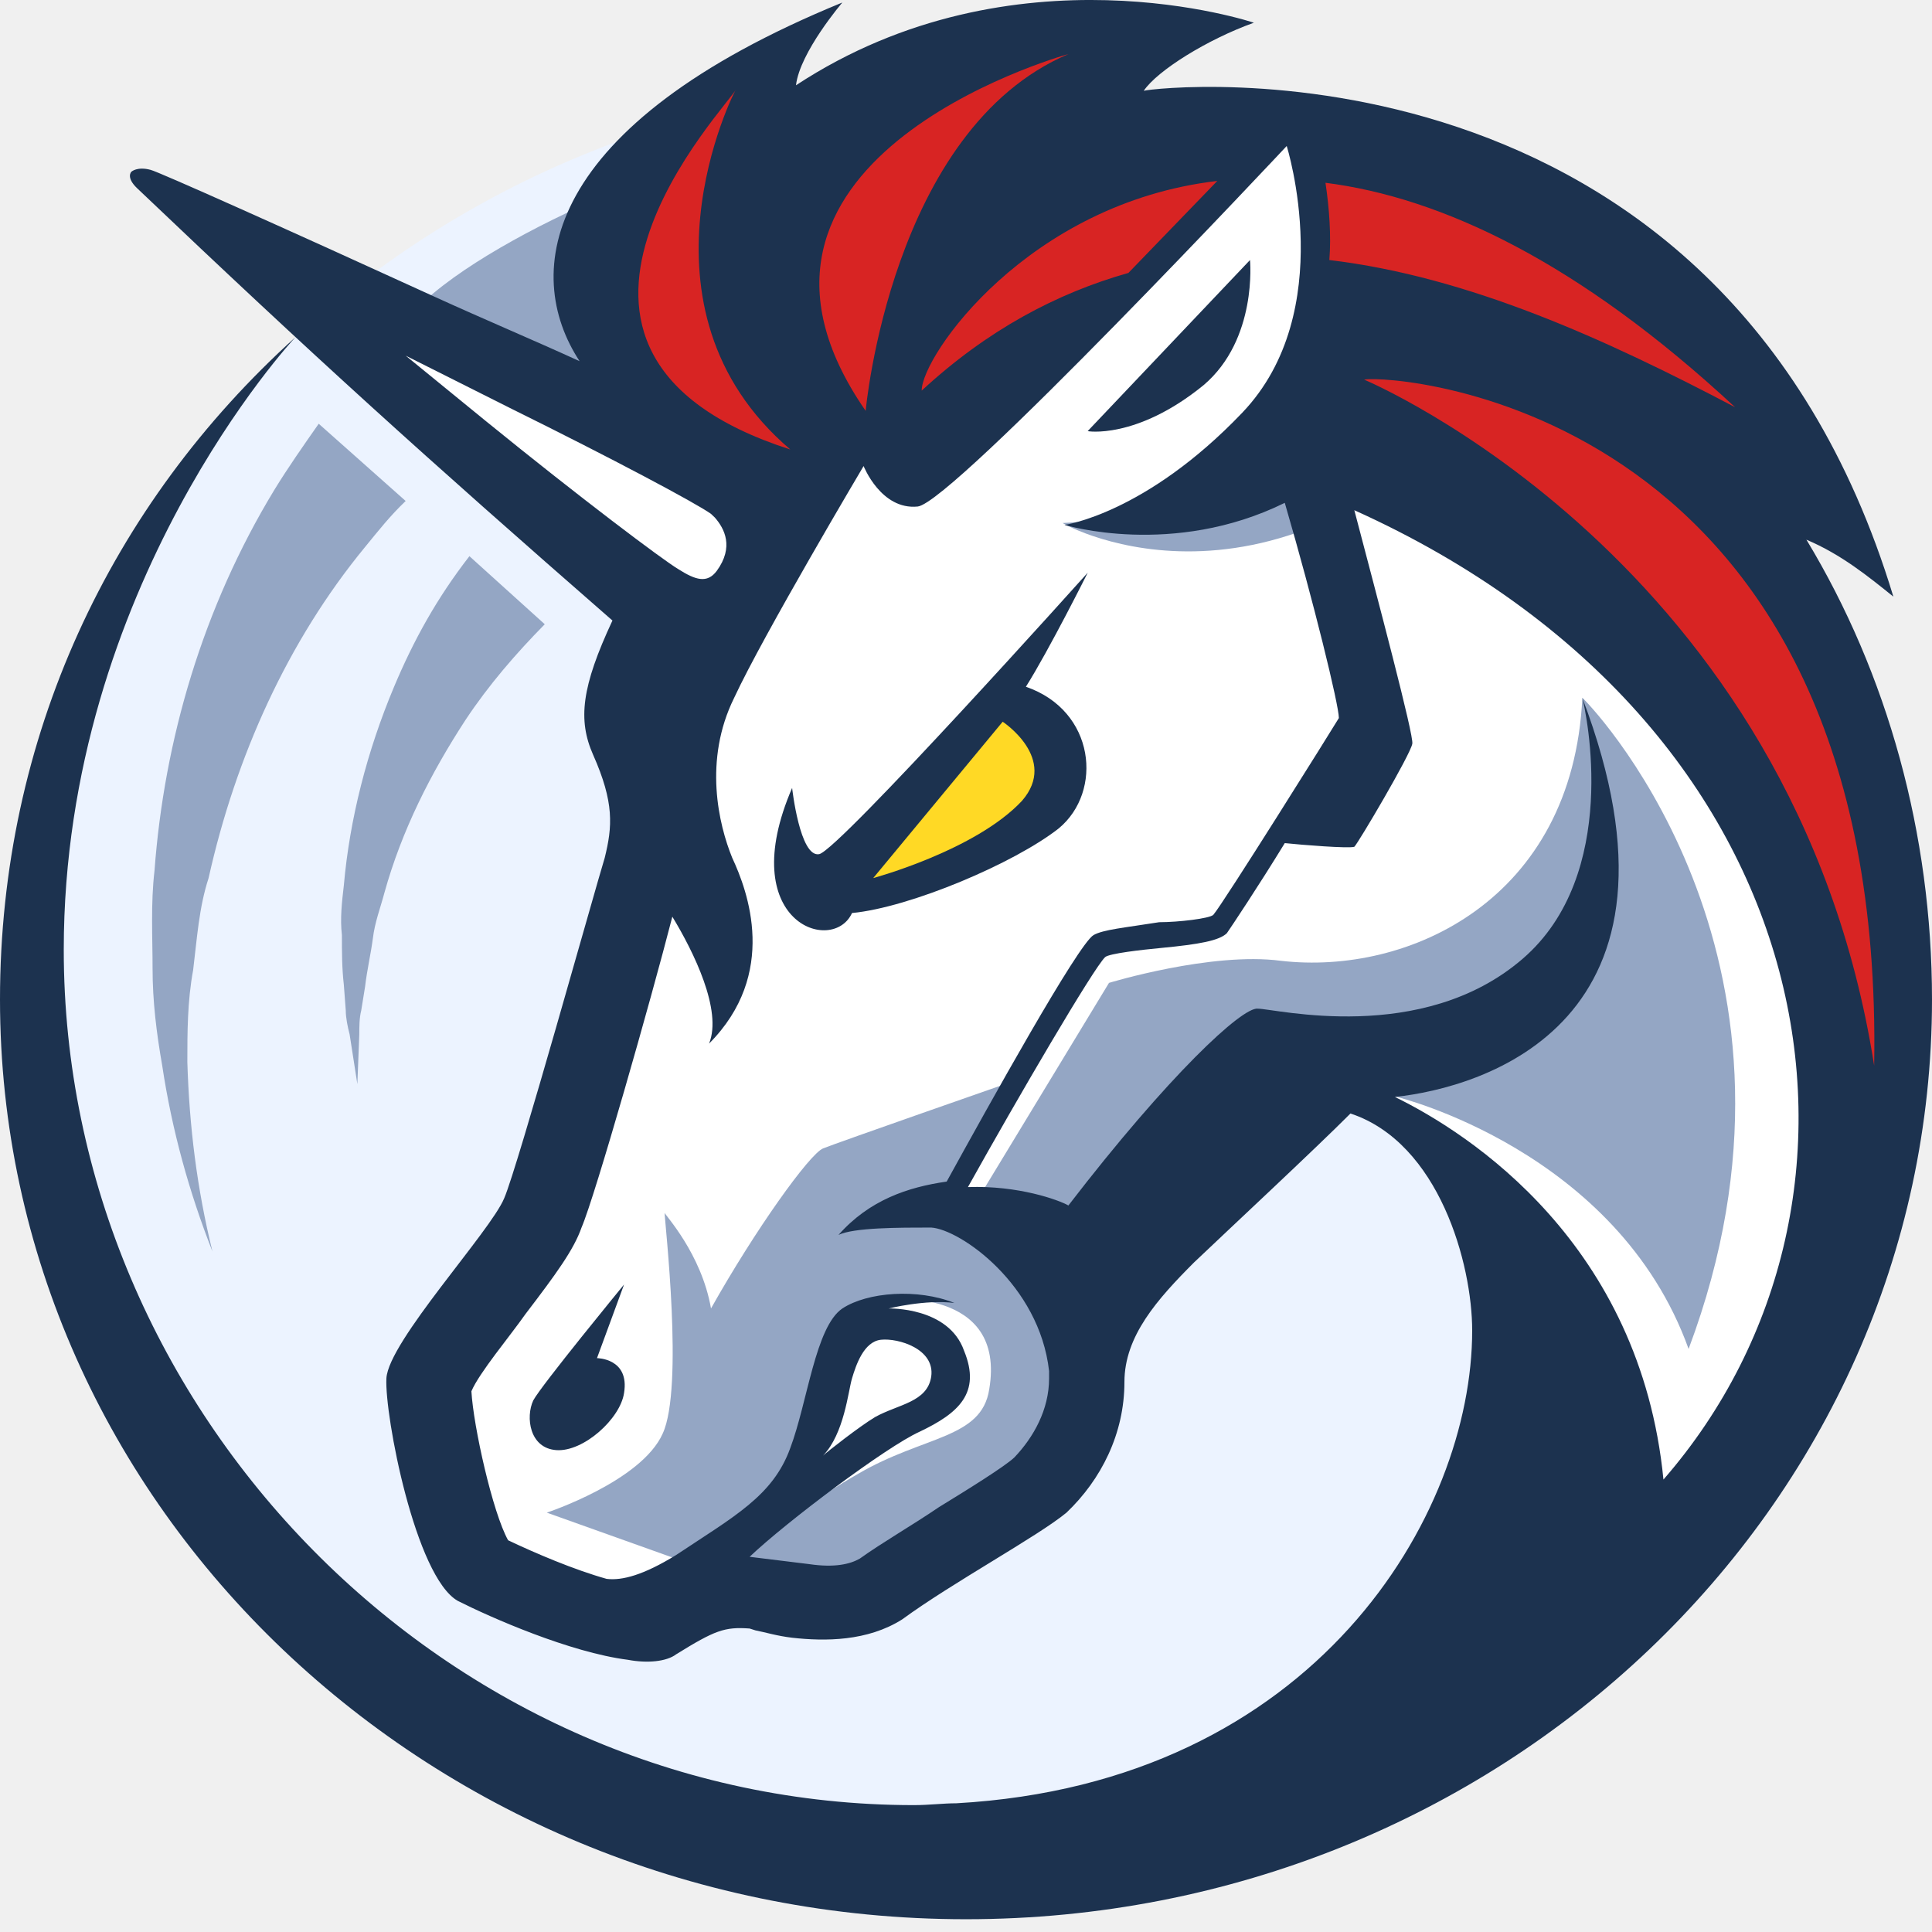
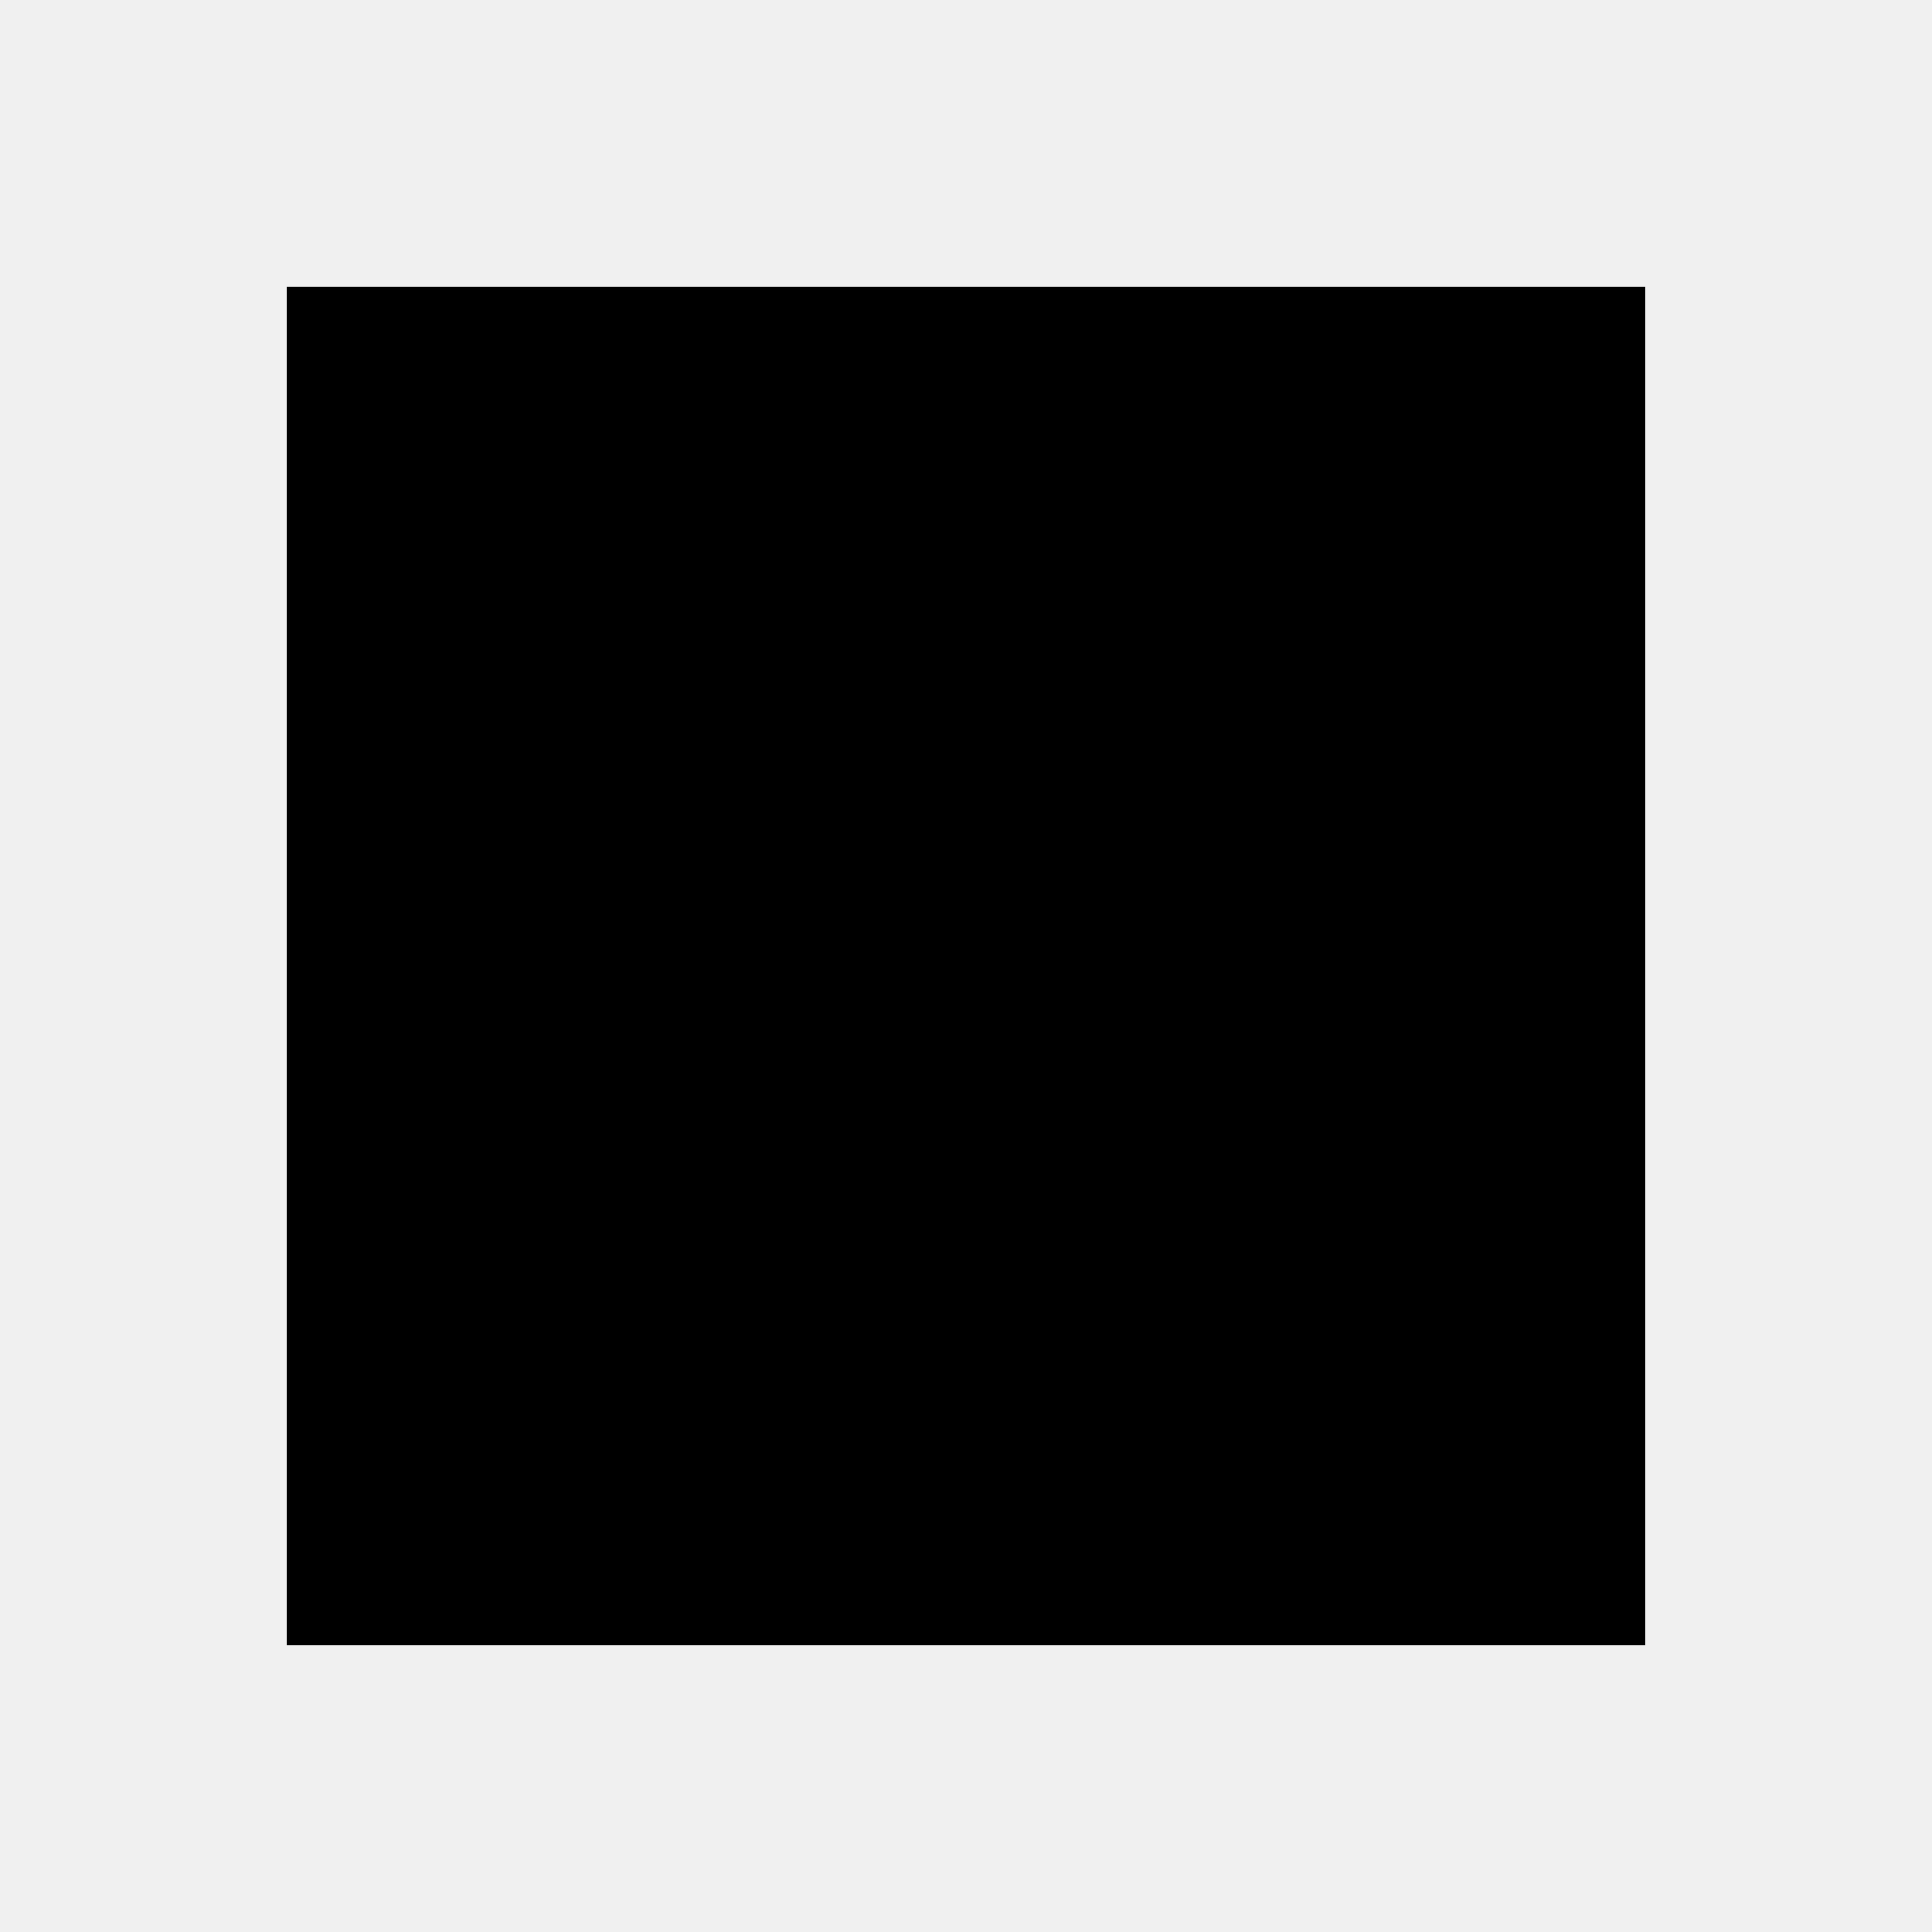
- <svg xmlns="http://www.w3.org/2000/svg" width="250" height="250">
-   <path fill="#ecf3ff" d="M125 248.34c69.035 0 125-53.281 125-119.008S194.035 10.324 125 10.324 0 63.605 0 129.332 55.965 248.34 125 248.34zm0 0" />
-   <path fill="#fff" d="m91.258 56.742-43.75-16.664v5.953l37.5 32.133-2.5 33.32-11.25 45.223-15 20.23 3.75 28.563 18.75 2.383 15-2.383 15 2.383 26.25-15.473 5-24.992 31.25-28.563 13.75 9.524 13.75 19.039V205.5l18.75-4.758 18.75-39.273 5-49.985-67.5-94.015-11.25-2.38zm0 0" />
-   <g fill="#94a6c4">
-     <path d="M24.992 125.523c.5-4.046.75-8.093 2-11.902 3.5-15.707 10.25-30.703 20.25-42.84 1.75-2.144 3.25-4.047 5.25-5.953l-11.25-9.996c-2 2.855-4 5.711-5.75 8.57-9.25 15.23-14.25 32.368-15.5 49.27-.5 4.281-.25 8.566-.25 12.613 0 4.285.5 8.332 1.25 12.613 1.25 8.332 3.5 16.426 6.5 24.043-2-8.093-3-16.187-3.25-24.515 0-3.809 0-7.856.75-11.903zM76.242 48.414c-6.25-2.855-15-6.664-21.25-9.52 5.75-5.238 16.25-10.71 25-14.28-6.25 4.757-6.25 14.757-3.75 23.8zM50.992 88.867c-3.5 8.332-5.75 17.14-6.5 25.707-.25 2.14-.5 4.285-.25 6.426 0 2.145 0 4.285.25 6.426l.25 3.332c0 .953.25 2.144.5 3.097l1 6.426.25-6.426c0-.953 0-2.144.25-3.097l.5-3.094c.25-2.14.75-4.281 1-6.187.25-2.141 1-4.047 1.5-5.95 2.25-8.093 6-15.472 10.5-22.375 3-4.523 6.5-8.566 10.25-12.375l-9.75-8.808c-4.25 5.476-7.25 10.949-9.75 16.898zM195.754 48.164c-13.25-4.523-18.5-3.094-18.5-3.094s-8.25 21.184-39.75 22.61c.25.238 28.5 15.949 58.25-19.516zM204.754 90.293c-1.25 26.18-22.5 35.941-39 34.035-9-1.191-22.25 2.856-22.25 2.856l-16.75 27.609-5.5 1.906 9.5-16.66s-22.5 7.852-24.25 8.566c-1.75.715-8.75 10.473-14.5 20.708-1.25-7.141-6-12.137-6-12.375 0 1.19 2.5 22.609-.25 28.562-2.75 6.188-15 10.234-15 10.234l18 6.426 1.25.477 13.5-12.14 5-18.09 6.25-4.282s15.5-1.668 13.25 11.66c-1 6.43-8.5 5.953-17 10.95-5 2.855-11.5 7.378-14.75 10.472l9 6.188s10.75-1.665 26-13.09c15.5-11.899 7.75-24.754 7.75-24.754l25.25-28.801 16.5 1.191s28.5 6.903 37.75 32.61c18.5-49.27-11.25-81.88-13.75-84.258zm0 0" />
-   </g>
-   <path fill="#1c324f" d="M233.75 69.836c4.5 1.902 8 4.75 11.25 7.367-22.5-74.262-95.5-65.93-97-65.453 1.75-2.617 8.25-6.664 14.25-8.809 0 0-31-10.472-59.25 8.094.5-4.285 6-10.71 6-10.71C70 16.28 67.5 35.32 75 46.737c-6.25-2.855-12.5-5.476-18.75-8.332C37 29.602 20.5 22.223 19.5 21.984c-1.75-.476-2.5.239-2.5.239s-.75.715.75 2.14C40.5 46.023 55 59.125 79.25 80.297c-4 8.57-4.5 12.855-2.5 17.375 2.75 6.191 2.5 9.285 1.5 13.332-1.25 4.047-11.25 39.984-13 44.031-1.75 4.285-15 18.567-15.25 23.328-.25 4.758 3.75 25.703 9.25 28.797 4.25 2.145 14.5 6.664 22 7.617 2.5.477 5 .239 6.25-.714 5-3.094 6.25-3.57 9.5-3.333l.75.239c1.25.238 2.75.715 4.75.953 4.25.476 9.75.476 14.25-2.379 6.5-4.762 17.5-10.711 21.25-13.805 4.5-4.285 7.5-10.238 7.5-16.902 0-5.95 4.25-10.711 9-15.469 4.5-4.285 15.75-14.758 20.25-19.281 11.5 3.809 15.75 19.52 15.75 28.086 0 23.805-20.25 58.555-66.75 61.172-1.75 0-3.5.238-5.5.238-60.5 0-110-50.937-110-110.68 0-47.125 29.742-79.039 29.992-79.277C14.242 65.285 0 95.531 0 129.328c0 65.695 56 119.02 125 119.02s125-53.325 125-119.02c0-21.418-5.75-42.117-16.25-59.492zM63 54.594c-3.5-2.856-7-5.715-10.5-8.57 4.75 2.382 9.5 4.761 13.75 6.902C79.25 59.352 90 65.066 92 66.492l.5.477c1.25 1.43 2.5 3.808.25 6.902-1.25 1.668-2.75 1.192-5-.238-2-1.188-12.75-9.281-24.75-19.04zm72.75 123.77c0 4.042-2 7.613-4.5 10.234-1.25 1.187-6.25 4.28-9.75 6.425-3.5 2.38-7.25 4.52-10.25 6.665-1.25.714-3.25 1.19-6.5.714L97 201.45c4.75-4.523 17.75-14.281 22-16.187 5-2.38 8-4.996 5.75-10.473-2-5.71-9.75-5.473-9.75-5.473s4.75-1.191 8.5-.714c-4.75-1.903-11.25-1.426-14.5.714-3.5 2.38-4.5 12.141-6.75 18.09-2.25 6.188-7.25 8.805-14.75 13.805-4.25 2.617-7 3.332-9 3.094-4.25-1.192-9.25-3.332-12.75-4.996-2-3.57-4.5-14.758-4.75-19.282 1-2.379 5-7.14 7-9.996 4-5.238 6.25-8.332 7.25-11.187 1.75-4.047 9-29.516 11.75-40.227 2.75 4.524 6.5 12.14 4.75 16.426 9-9.047 5-19.758 3-24.04C93 106.72 91 98.388 95 90.298c3.75-8.094 16.75-29.992 16.75-29.992s2.25 5.715 7 5.238c4.5-.477 47.75-46.652 47.75-46.652s6.75 21.422-5.75 34.511-23 14.52-23 14.52 14 4.285 28.5-2.856c3.75 12.852 7 26.18 7 27.848-1 1.664-15 24.04-16.25 25.469-.5.472-4.5.949-7 .949-4.5.715-7.25.953-8.5 1.668-2 1.188-13.5 21.898-19 31.895-5 .714-10 2.378-14 6.902 2-.953 7.75-.953 12-.953 3.75.238 14 7.379 15.25 18.566zm-29.25 9.995c2.75-2.859 3.25-8.332 3.75-9.996.5-1.668 1.5-4.761 3.75-5s7 1.192 6.5 4.762c-.5 3.332-4.25 3.57-7.25 5.234-2 1.192-6.25 4.524-6.75 5zm108.75 3.094c-3-30.469-25-44.75-34.75-49.508 11.25-1.191 40.25-9.52 24.25-51.648.5 1.902 5 22.848-7.75 33.797-13 11.187-32 6.426-34.25 6.426-2-.239-11.5 8.57-24.5 25.468-1.25-.715-6.5-2.617-13-2.379 6.5-11.664 16.25-28.324 17.75-29.754.5-.476 4.75-.953 7.25-1.19 5-.478 7.5-.95 8.5-1.903.5-.715 4-5.95 7.5-11.664 2.25.238 8.25.715 9 .476.5-.476 7.25-11.902 7.5-13.328.25-.953-4.5-18.805-7.5-30.226 61.75 27.847 71.5 89.253 40 125.433zm0 0" />
-   <path fill="#1c324f" d="M155.75 49.832c7-5.95 6-16.184 6-16.184l-21 22.133c-.25 0 6.25 1.192 15-5.949zM77.25 175.742l3.5-9.52S70 179.313 69 181.22c-1 2.14-.5 6.187 3 6.426s8.25-4.047 8.75-7.38c.75-4.523-3.5-4.523-3.5-4.523zM110.25 118.145c7.5-.715 21-6.43 26.75-10.95 5.75-4.761 4.75-15.234-4.25-18.328 3-4.762 8-14.758 8-14.758S108.5 110.051 106 110.527c-2.5.477-3.5-8.57-3.5-8.57-7.5 17.375 5.25 21.66 7.75 16.188zm0 0" />
-   <path fill="#ffd925" d="m112.996 113.621 16.75-20.23s7.25 4.761 2.5 10.234c-6 6.426-19.25 9.996-19.25 9.996zm0 0" />
-   <path fill="#d82423" d="m157.516 23.414-11.5 11.902c-9.25 2.618-18.25 7.375-26.75 15.23 0-4.523 13.75-24.276 38.25-27.132zM172.016 33.648c.25-3.093 0-6.664-.5-9.996 15 1.903 32.75 10.235 53 29.04-16.75-8.81-34.5-16.903-52.5-19.044zM176.516 49.121s55.75 23.324 66 88.777c1.5-85.207-62-89.492-66-88.777zM95.266 11.512c-.75 1.906-32.25 34.039 7 46.652-21.5-18.328-7.25-46.414-7-46.652zM112.016 53.164s3.25-36.414 26.25-46.172c-1.75.473-48.5 14.043-26.25 46.172zm0 0" />
+ <svg xmlns="http://www.w3.org/2000/svg" width="512" height="512" viewBox="0 0 512 512" fill="none">
+   <path d="M436 76H76V436H436V76Z" fill="black" />
</svg>
